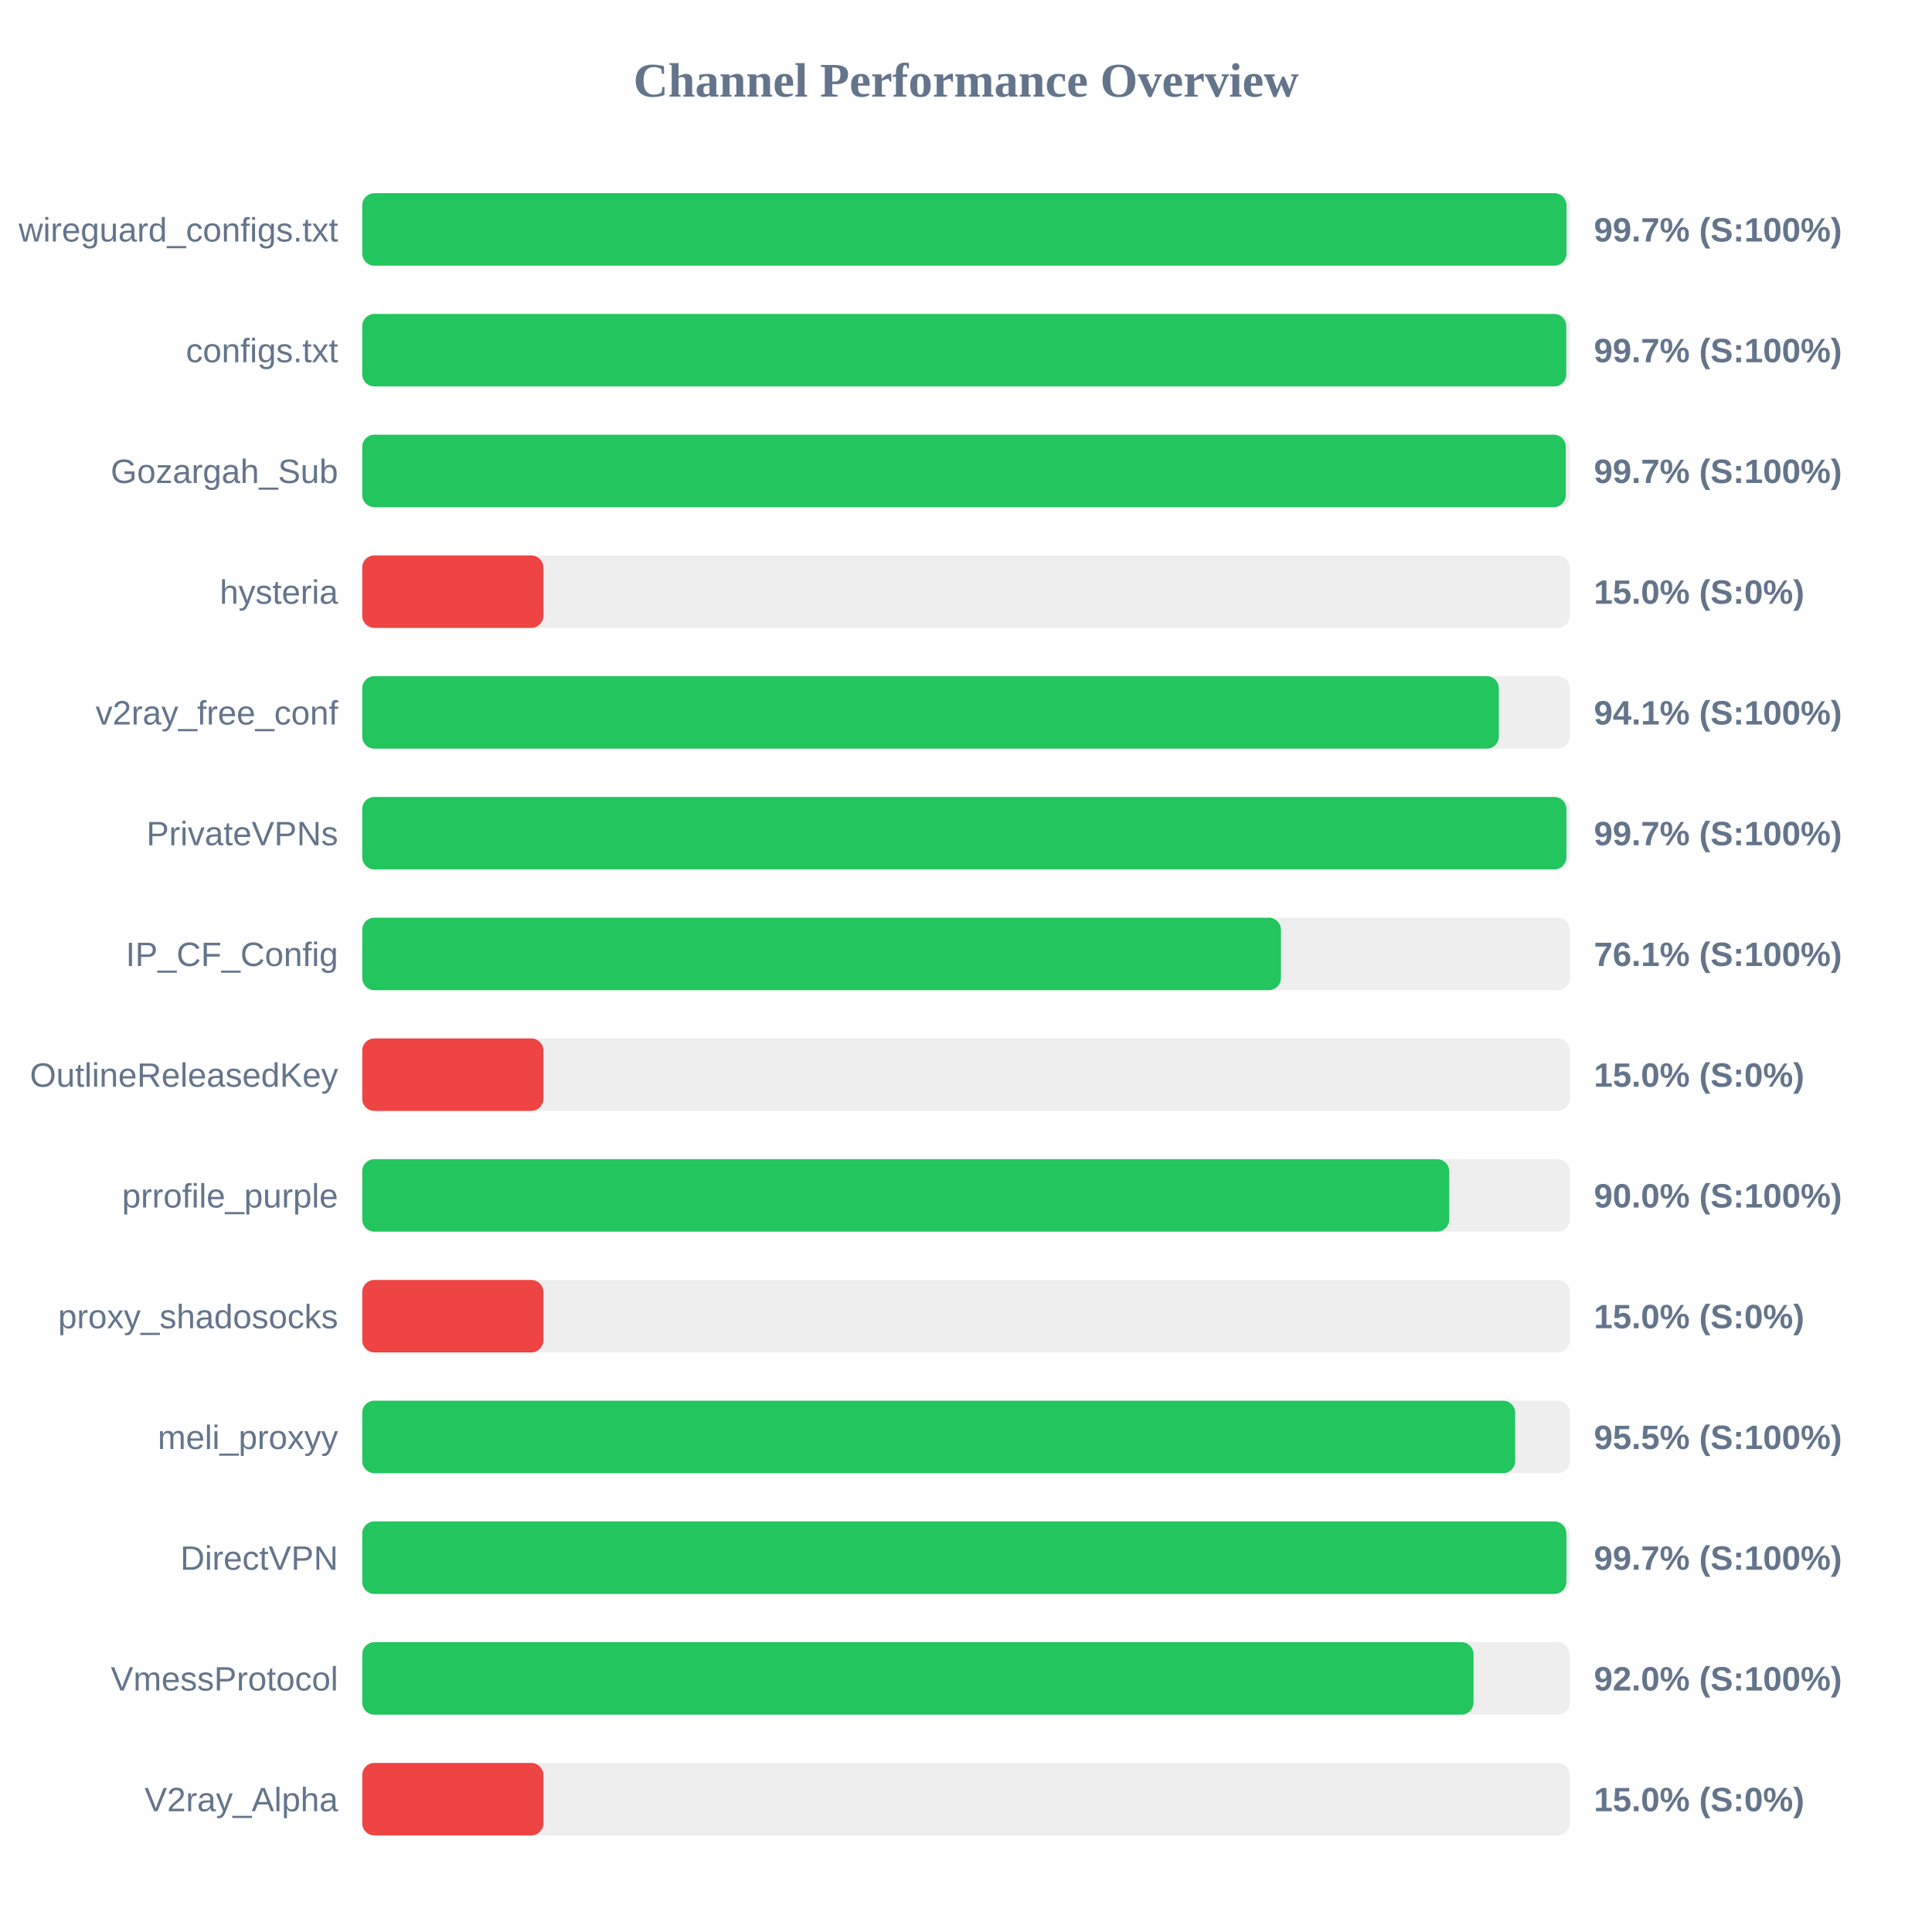
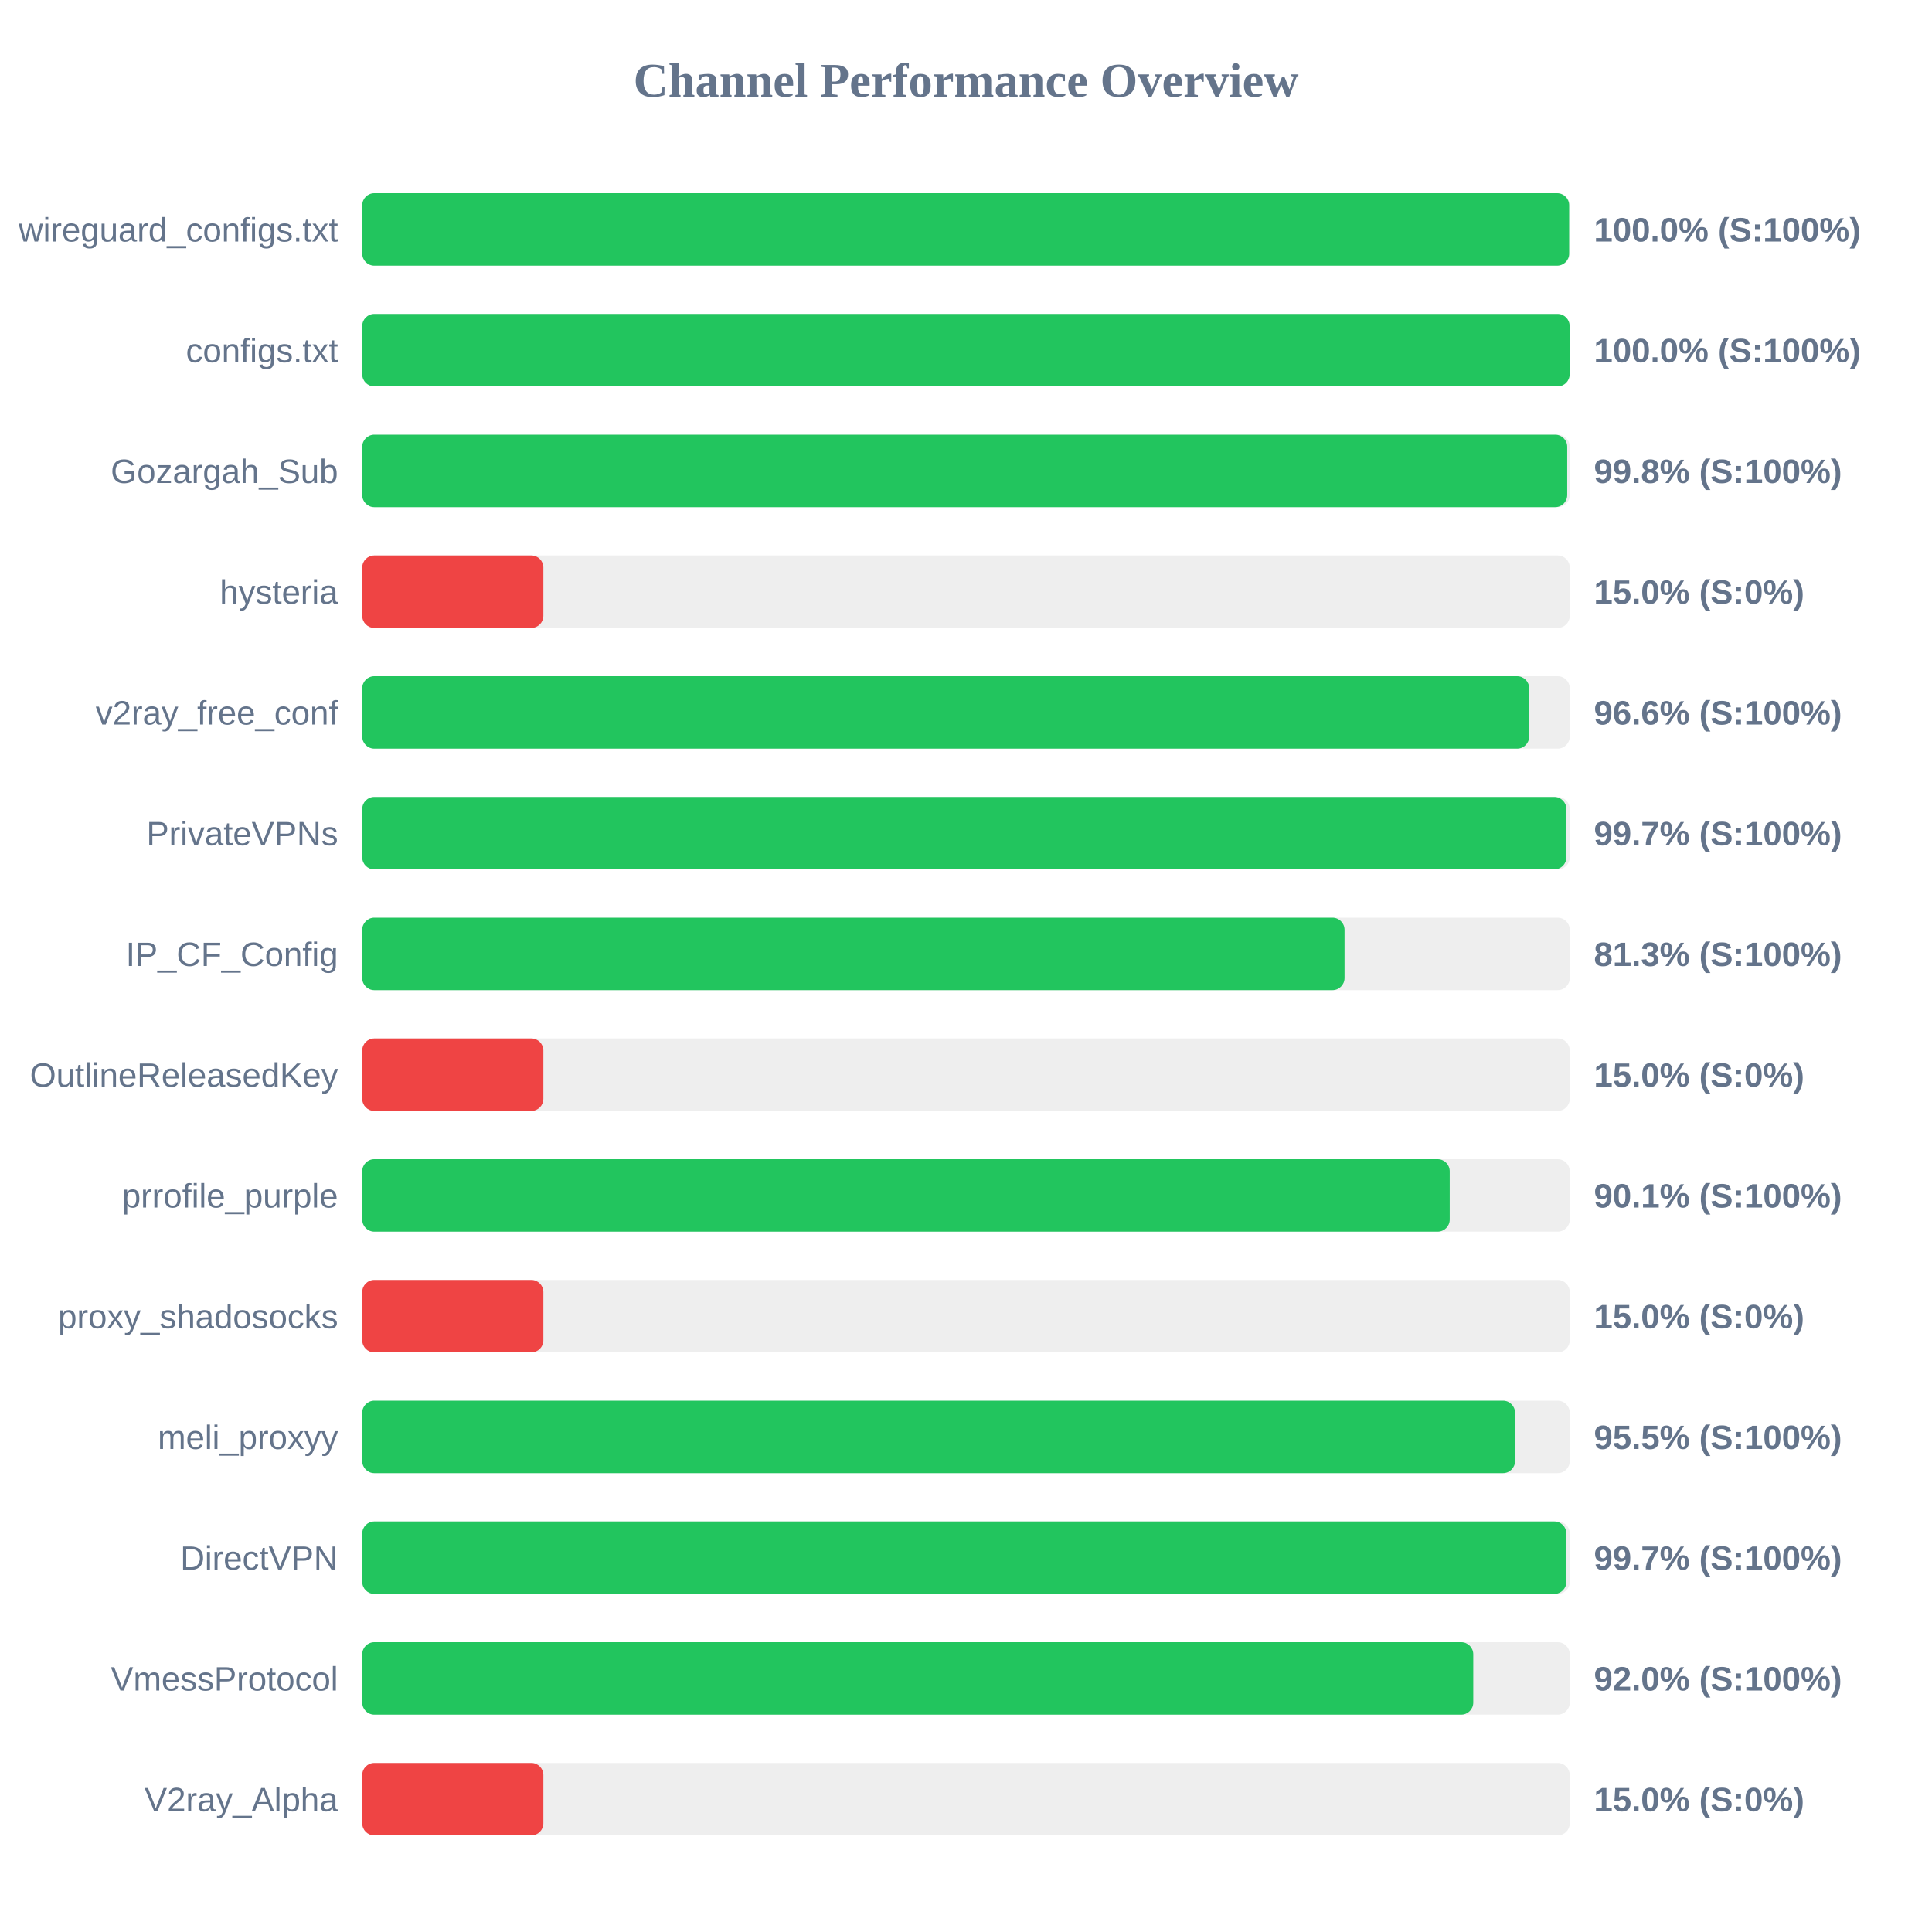
<svg xmlns="http://www.w3.org/2000/svg" width="800" height="800" version="1.1">
  <style>
        .row { font: 14px Arial; fill: #64748b; }
        .score { font: bold 14px Arial; fill: #64748b; }
    </style>
  <text x="400" y="40" text-anchor="middle" font-size="20px" font-weight="bold" fill="#64748b">Channel Performance Overview</text>
  <rect x="150" y="80" width="500" height="30" fill="#eee" rx="5" />
-   <rect x="150" y="80" width="498.65" height="30" fill="#22c55e" rx="5" />
+   <rect x="150" y="80" width="499.75" height="30" fill="#22c55e" rx="5" />
  <text x="140" y="100" text-anchor="end" class="row">wireguard_configs.txt</text>
-   <text x="660" y="100" text-anchor="start" class="score">99.7% (S:100%)</text>
+   <text x="660" y="100" text-anchor="start" class="score">100.0% (S:100%)</text>
  <rect x="150" y="130" width="500" height="30" fill="#eee" rx="5" />
-   <rect x="150" y="130" width="498.55" height="30" fill="#22c55e" rx="5" />
+   <rect x="150" y="130" width="499.95" height="30" fill="#22c55e" rx="5" />
  <text x="140" y="150" text-anchor="end" class="row">configs.txt</text>
-   <text x="660" y="150" text-anchor="start" class="score">99.7% (S:100%)</text>
+   <text x="660" y="150" text-anchor="start" class="score">100.0% (S:100%)</text>
  <rect x="150" y="180" width="500" height="30" fill="#eee" rx="5" />
-   <rect x="150" y="180" width="498.35" height="30" fill="#22c55e" rx="5" />
+   <rect x="150" y="180" width="498.95" height="30" fill="#22c55e" rx="5" />
  <text x="140" y="200" text-anchor="end" class="row">Gozargah_Sub</text>
-   <text x="660" y="200" text-anchor="start" class="score">99.7% (S:100%)</text>
+   <text x="660" y="200" text-anchor="start" class="score">99.8% (S:100%)</text>
  <rect x="150" y="230" width="500" height="30" fill="#eee" rx="5" />
  <rect x="150" y="230" width="75.0" height="30" fill="#ef4444" rx="5" />
  <text x="140" y="250" text-anchor="end" class="row">hysteria</text>
  <text x="660" y="250" text-anchor="start" class="score">15.0% (S:0%)</text>
  <rect x="150" y="280" width="500" height="30" fill="#eee" rx="5" />
-   <rect x="150" y="280" width="470.65" height="30" fill="#22c55e" rx="5" />
+   <rect x="150" y="280" width="483.2" height="30" fill="#22c55e" rx="5" />
  <text x="140" y="300" text-anchor="end" class="row">v2ray_free_conf</text>
-   <text x="660" y="300" text-anchor="start" class="score">94.1% (S:100%)</text>
+   <text x="660" y="300" text-anchor="start" class="score">96.6% (S:100%)</text>
  <rect x="150" y="330" width="500" height="30" fill="#eee" rx="5" />
  <rect x="150" y="330" width="498.6" height="30" fill="#22c55e" rx="5" />
  <text x="140" y="350" text-anchor="end" class="row">PrivateVPNs</text>
  <text x="660" y="350" text-anchor="start" class="score">99.7% (S:100%)</text>
  <rect x="150" y="380" width="500" height="30" fill="#eee" rx="5" />
-   <rect x="150" y="380" width="380.4" height="30" fill="#22c55e" rx="5" />
+   <rect x="150" y="380" width="406.75" height="30" fill="#22c55e" rx="5" />
  <text x="140" y="400" text-anchor="end" class="row">IP_CF_Config</text>
-   <text x="660" y="400" text-anchor="start" class="score">76.1% (S:100%)</text>
+   <text x="660" y="400" text-anchor="start" class="score">81.3% (S:100%)</text>
  <rect x="150" y="430" width="500" height="30" fill="#eee" rx="5" />
  <rect x="150" y="430" width="75.0" height="30" fill="#ef4444" rx="5" />
  <text x="140" y="450" text-anchor="end" class="row">OutlineReleasedKey</text>
  <text x="660" y="450" text-anchor="start" class="score">15.0% (S:0%)</text>
  <rect x="150" y="480" width="500" height="30" fill="#eee" rx="5" />
-   <rect x="150" y="480" width="450.1" height="30" fill="#22c55e" rx="5" />
+   <rect x="150" y="480" width="450.3" height="30" fill="#22c55e" rx="5" />
  <text x="140" y="500" text-anchor="end" class="row">prrofile_purple</text>
-   <text x="660" y="500" text-anchor="start" class="score">90.0% (S:100%)</text>
+   <text x="660" y="500" text-anchor="start" class="score">90.1% (S:100%)</text>
  <rect x="150" y="530" width="500" height="30" fill="#eee" rx="5" />
  <rect x="150" y="530" width="75.0" height="30" fill="#ef4444" rx="5" />
  <text x="140" y="550" text-anchor="end" class="row">proxy_shadosocks</text>
  <text x="660" y="550" text-anchor="start" class="score">15.0% (S:0%)</text>
  <rect x="150" y="580" width="500" height="30" fill="#eee" rx="5" />
-   <rect x="150" y="580" width="477.4" height="30" fill="#22c55e" rx="5" />
+   <rect x="150" y="580" width="477.35" height="30" fill="#22c55e" rx="5" />
  <text x="140" y="600" text-anchor="end" class="row">meli_proxyy</text>
  <text x="660" y="600" text-anchor="start" class="score">95.5% (S:100%)</text>
  <rect x="150" y="630" width="500" height="30" fill="#eee" rx="5" />
  <rect x="150" y="630" width="498.6" height="30" fill="#22c55e" rx="5" />
  <text x="140" y="650" text-anchor="end" class="row">DirectVPN</text>
  <text x="660" y="650" text-anchor="start" class="score">99.7% (S:100%)</text>
  <rect x="150" y="680" width="500" height="30" fill="#eee" rx="5" />
-   <rect x="150" y="680" width="460.15" height="30" fill="#22c55e" rx="5" />
+   <rect x="150" y="680" width="460.05" height="30" fill="#22c55e" rx="5" />
  <text x="140" y="700" text-anchor="end" class="row">VmessProtocol</text>
  <text x="660" y="700" text-anchor="start" class="score">92.0% (S:100%)</text>
  <rect x="150" y="730" width="500" height="30" fill="#eee" rx="5" />
  <rect x="150" y="730" width="75.0" height="30" fill="#ef4444" rx="5" />
  <text x="140" y="750" text-anchor="end" class="row">V2ray_Alpha</text>
  <text x="660" y="750" text-anchor="start" class="score">15.0% (S:0%)</text>
</svg>
